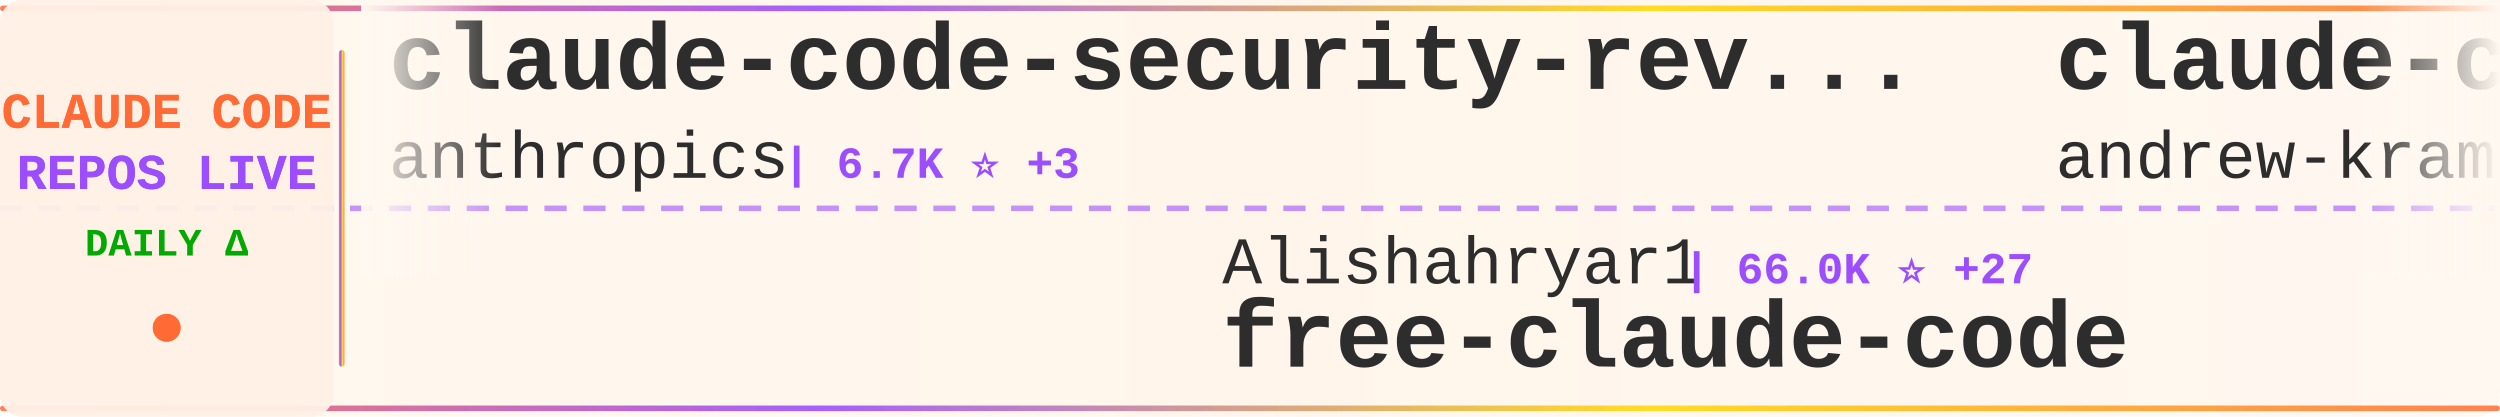
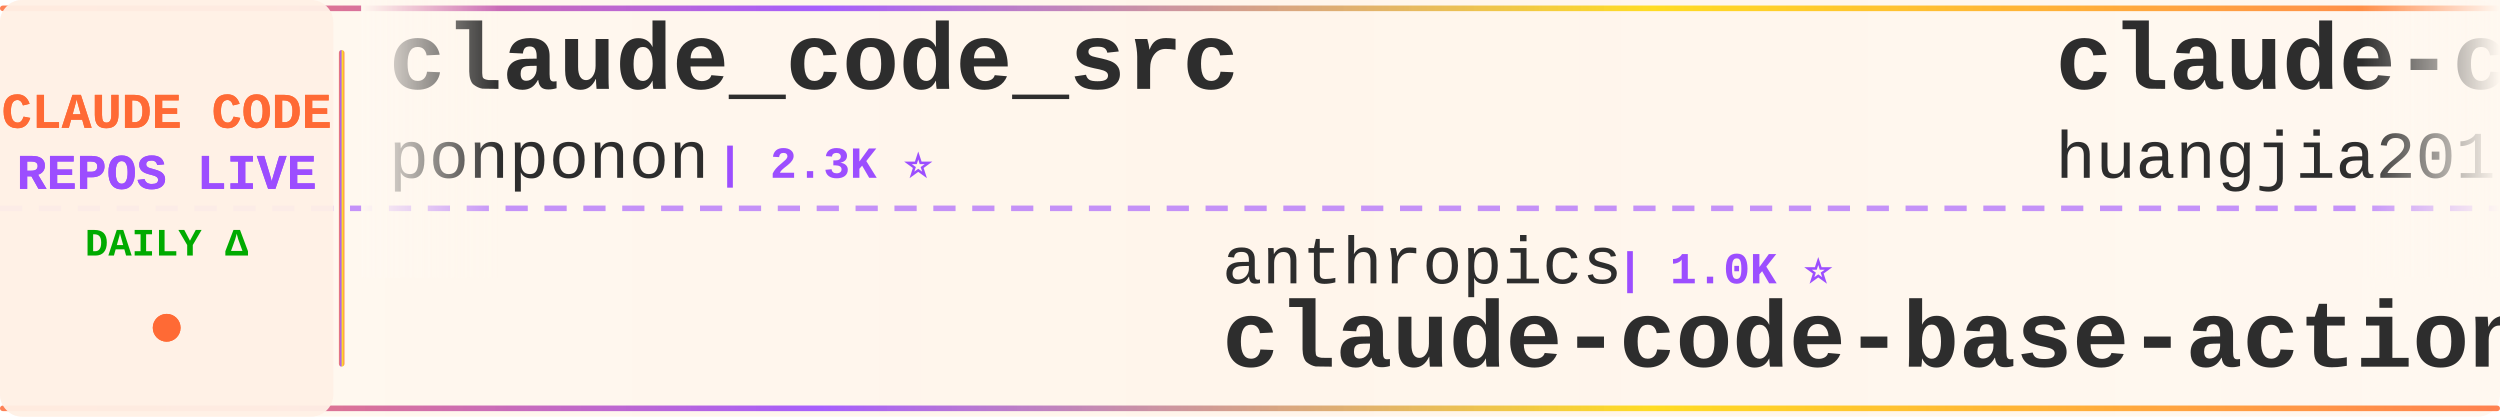
<svg xmlns="http://www.w3.org/2000/svg" width="900" height="150">
  <defs>
    <linearGradient id="tickerBg" x1="0%" y1="0%" x2="100%" y2="0%">
      <stop offset="0%" style="stop-color:#fff8f0;stop-opacity:0.98" />
      <stop offset="50%" style="stop-color:#fff5eb;stop-opacity:1" />
      <stop offset="100%" style="stop-color:#fff8f0;stop-opacity:0.98" />
    </linearGradient>
    <linearGradient id="borderGrad" x1="0%" y1="0%" x2="100%" y2="0%">
      <stop offset="0%" style="stop-color:#FF6B35;stop-opacity:0.85">
        <animate attributeName="stop-opacity" values="0.85;1;0.85" dur="2s" repeatCount="indefinite" />
      </stop>
      <stop offset="33%" style="stop-color:#9C4EFF;stop-opacity:0.9">
        <animate attributeName="stop-opacity" values="0.9;1;0.9" dur="2.2s" repeatCount="indefinite" />
      </stop>
      <stop offset="66%" style="stop-color:#FFD700;stop-opacity:0.85">
        <animate attributeName="stop-opacity" values="0.85;1;0.85" dur="1.8s" repeatCount="indefinite" />
      </stop>
      <stop offset="100%" style="stop-color:#FF6B35;stop-opacity:0.85">
        <animate attributeName="stop-opacity" values="0.85;1;0.85" dur="2s" repeatCount="indefinite" />
      </stop>
    </linearGradient>
    <filter id="textGlow">
      <feGaussianBlur stdDeviation="0.15" result="coloredBlur" />
      <feMerge>
        <feMergeNode in="coloredBlur" />
        <feMergeNode in="SourceGraphic" />
      </feMerge>
    </filter>
    <filter id="metricGlow">
      <feGaussianBlur stdDeviation="0.2" result="coloredBlur" />
      <feMerge>
        <feMergeNode in="coloredBlur" />
        <feMergeNode in="SourceGraphic" />
      </feMerge>
    </filter>
    <linearGradient id="leftFade" x1="0%" y1="0%" x2="100%" y2="0%">
      <stop offset="0%" style="stop-color:#fff8f0;stop-opacity:1" />
      <stop offset="100%" style="stop-color:#fff8f0;stop-opacity:0" />
    </linearGradient>
    <linearGradient id="rightFade" x1="0%" y1="0%" x2="100%" y2="0%">
      <stop offset="0%" style="stop-color:#fff8f0;stop-opacity:0" />
      <stop offset="100%" style="stop-color:#fff8f0;stop-opacity:1" />
    </linearGradient>
  </defs>
  <rect width="900" height="150" fill="url(#tickerBg)" rx="8" />
  <rect x="0" y="2" width="900" height="2" fill="url(#borderGrad)" rx="1" />
  <rect x="0" y="146" width="900" height="2" fill="url(#borderGrad)" rx="1" />
  <line x1="0" y1="75" x2="900" y2="75" stroke="#9C4EFF" stroke-width="2" stroke-dasharray="8 6" opacity="0.6" />
  <rect x="0" y="0" width="120" height="150" fill="#fff0e6" opacity="0.95" rx="8" />
  <text x="60" y="46" font-family="'Courier New', monospace" font-size="18" font-weight="bold" fill="#FF6B35" text-anchor="middle" filter="url(#textGlow)">
    CLAUDE CODE
  </text>
  <text x="60" y="68" font-family="'Courier New', monospace" font-size="18" font-weight="bold" fill="#9C4EFF" text-anchor="middle" filter="url(#textGlow)">
    REPOS LIVE
  </text>
  <text x="60" y="92" font-family="'Courier New', monospace" font-size="14" font-weight="bold" fill="#00aa00" text-anchor="middle">
    DAILY Δ
  </text>
  <circle cx="60" cy="118" r="5" fill="#FF6B35" filter="url(#metricGlow)">
    <animate attributeName="r" values="4;6;4" dur="1.5s" repeatCount="indefinite" />
    <animate attributeName="opacity" values="0.6;1;0.6" dur="1.5s" repeatCount="indefinite" />
  </circle>
  <rect x="122" y="18" width="2" height="114" fill="url(#borderGrad)" rx="1" />
  <clipPath id="tickerClip">
    <rect x="130" y="0" width="770" height="150" />
  </clipPath>
  <g clip-path="url(#tickerClip)">
    <g id="tickerItems">
      <animateTransform attributeName="transform" attributeType="XML" type="translate" from="0 0" to="-3000 0" dur="54s" repeatCount="indefinite" />
      <g transform="translate(0, 0)">
+         <text x="140" y="32" font-family="'Courier New', monospace" font-size="34" font-weight="bold" fill="#2d2d2d">claude_code_src</text>
+         <text x="140" y="64" font-family="'Courier New', monospace" font-size="24" font-weight="normal" fill="#2d2d2d" opacity="1.0">ponponon</text>
+         <text x="258" y="64" font-family="'Courier New', monospace" font-size="16" font-weight="bold" fill="#9C4EFF"> | 2.3K ⭐</text>
+       </g>
+       <g transform="translate(300, 0)">
+         <text x="140" y="102" font-family="'Courier New', monospace" font-size="24" font-weight="normal" fill="#2d2d2d" opacity="1.0">anthropics</text>
+         <text x="282" y="102" font-family="'Courier New', monospace" font-size="16" font-weight="bold" fill="#9C4EFF"> | 1.0K ⭐</text>
+         <text x="140" y="132" font-family="'Courier New', monospace" font-size="34" font-weight="bold" fill="#2d2d2d">claude-code-base-action</text>
+       </g>
+       <g transform="translate(600, 0)">
+         <text x="140" y="32" font-family="'Courier New', monospace" font-size="34" font-weight="bold" fill="#2d2d2d">claude-code-engineering</text>
+         <text x="140" y="64" font-family="'Courier New', monospace" font-size="24" font-weight="normal" fill="#2d2d2d" opacity="1.0">huangjia2019</text>
+         <text x="306" y="64" font-family="'Courier New', monospace" font-size="16" font-weight="bold" fill="#9C4EFF"> | 1.1K ⭐</text>
+       </g>
+       <g transform="translate(900, 0)">
+         <text x="140" y="102" font-family="'Courier New', monospace" font-size="24" font-weight="normal" fill="#2d2d2d" opacity="1.0">Piebald-AI</text>
+         <text x="282" y="102" font-family="'Courier New', monospace" font-size="16" font-weight="bold" fill="#9C4EFF"> | 13.1K ⭐</text>
+         <text x="140" y="132" font-family="'Courier New', monospace" font-size="34" font-weight="bold" fill="#2d2d2d">claude-code-system-promp...</text>
+       </g>
+       <g transform="translate(1200, 0)">
+         <text x="140" y="32" font-family="'Courier New', monospace" font-size="34" font-weight="bold" fill="#2d2d2d">my-claude-code-setup</text>
+         <text x="140" y="64" font-family="'Courier New', monospace" font-size="24" font-weight="normal" fill="#2d2d2d" opacity="1.0">centminmod</text>
+         <text x="282" y="64" font-family="'Courier New', monospace" font-size="16" font-weight="bold" fill="#9C4EFF"> | 2.7K ⭐</text>
+       </g>
+       <g transform="translate(1500, 0)">
+         <text x="140" y="102" font-family="'Courier New', monospace" font-size="24" font-weight="normal" fill="#2d2d2d" opacity="1.0">oboard</text>
+         <text x="234" y="102" font-family="'Courier New', monospace" font-size="16" font-weight="bold" fill="#9C4EFF"> | 3.3K ⭐ -1</text>
+         <text x="140" y="132" font-family="'Courier New', monospace" font-size="34" font-weight="bold" fill="#2d2d2d">claude-code-rev</text>
+       </g>
+       <g transform="translate(1800, 0)">
+         <text x="140" y="32" font-family="'Courier New', monospace" font-size="34" font-weight="bold" fill="#2d2d2d">claude-code-hub</text>
+         <text x="140" y="64" font-family="'Courier New', monospace" font-size="24" font-weight="normal" fill="#2d2d2d" opacity="1.0">ding113</text>
+         <text x="246" y="64" font-family="'Courier New', monospace" font-size="16" font-weight="bold" fill="#9C4EFF"> | 3.4K ⭐</text>
+       </g>
+       <g transform="translate(2100, 0)">
+         <text x="140" y="102" font-family="'Courier New', monospace" font-size="24" font-weight="normal" fill="#2d2d2d" opacity="1.0">disler</text>
+         <text x="234" y="102" font-family="'Courier New', monospace" font-size="16" font-weight="bold" fill="#9C4EFF"> | 1.7K ⭐</text>
+         <text x="140" y="132" font-family="'Courier New', monospace" font-size="34" font-weight="bold" fill="#2d2d2d">pi-vs-claude-code</text>
+       </g>
+       <g transform="translate(2400, 0)">
        <text x="140" y="32" font-family="'Courier New', monospace" font-size="34" font-weight="bold" fill="#2d2d2d">claude-code-security-rev...</text>
        <text x="140" y="64" font-family="'Courier New', monospace" font-size="24" font-weight="normal" fill="#2d2d2d" opacity="1.0">anthropics</text>
-         <text x="282" y="64" font-family="'Courier New', monospace" font-size="16" font-weight="bold" fill="#9C4EFF"> | 6.7K ⭐ +3</text>
-       </g>
-       <g transform="translate(300, 0)">
-         <text x="140" y="102" font-family="'Courier New', monospace" font-size="24" font-weight="normal" fill="#2d2d2d" opacity="1.0">Alishahryar1</text>
-         <text x="306" y="102" font-family="'Courier New', monospace" font-size="16" font-weight="bold" fill="#9C4EFF"> | 66.0K ⭐ +27</text>
-         <text x="140" y="132" font-family="'Courier New', monospace" font-size="34" font-weight="bold" fill="#2d2d2d">free-claude-code</text>
-       </g>
-       <g transform="translate(600, 0)">
-         <text x="140" y="32" font-family="'Courier New', monospace" font-size="34" font-weight="bold" fill="#2d2d2d">claude-code-source-build</text>
-         <text x="140" y="64" font-family="'Courier New', monospace" font-size="24" font-weight="normal" fill="#2d2d2d" opacity="1.0">andrew-kramer-inno</text>
-         <text x="378" y="64" font-family="'Courier New', monospace" font-size="16" font-weight="bold" fill="#9C4EFF"> | 595 ⭐</text>
-       </g>
-       <g transform="translate(900, 0)">
-         <text x="140" y="102" font-family="'Courier New', monospace" font-size="24" font-weight="normal" fill="#2d2d2d" opacity="1.0">disler</text>
-         <text x="234" y="102" font-family="'Courier New', monospace" font-size="16" font-weight="bold" fill="#9C4EFF"> | 4.0K ⭐</text>
-         <text x="140" y="132" font-family="'Courier New', monospace" font-size="34" font-weight="bold" fill="#2d2d2d">claude-code-hooks-master...</text>
-       </g>
-       <g transform="translate(1200, 0)">
-         <text x="140" y="32" font-family="'Courier New', monospace" font-size="34" font-weight="bold" fill="#2d2d2d">awesome-claude-code</text>
-         <text x="140" y="64" font-family="'Courier New', monospace" font-size="24" font-weight="normal" fill="#2d2d2d" opacity="1.0">jqueryscript</text>
-         <text x="306" y="64" font-family="'Courier New', monospace" font-size="16" font-weight="bold" fill="#9C4EFF"> | 541 ⭐</text>
-       </g>
-       <g transform="translate(1500, 0)">
-         <text x="140" y="102" font-family="'Courier New', monospace" font-size="24" font-weight="normal" fill="#2d2d2d" opacity="1.0">Maciek-roboblog</text>
-         <text x="342" y="102" font-family="'Courier New', monospace" font-size="16" font-weight="bold" fill="#9C4EFF"> | 8.8K ⭐</text>
-         <text x="140" y="132" font-family="'Courier New', monospace" font-size="34" font-weight="bold" fill="#2d2d2d">Claude-Code-Usage-Monito...</text>
-       </g>
-       <g transform="translate(1800, 0)">
-         <text x="140" y="32" font-family="'Courier New', monospace" font-size="34" font-weight="bold" fill="#2d2d2d">ClaudeCodeAgents</text>
-         <text x="140" y="64" font-family="'Courier New', monospace" font-size="24" font-weight="normal" fill="#2d2d2d" opacity="1.0">darcyegb</text>
-         <text x="258" y="64" font-family="'Courier New', monospace" font-size="16" font-weight="bold" fill="#9C4EFF"> | 779 ⭐</text>
-       </g>
-       <g transform="translate(2100, 0)">
-         <text x="140" y="102" font-family="'Courier New', monospace" font-size="24" font-weight="normal" fill="#2d2d2d" opacity="1.0">fuergaosi233</text>
-         <text x="306" y="102" font-family="'Courier New', monospace" font-size="16" font-weight="bold" fill="#9C4EFF"> | 2.8K ⭐</text>
-         <text x="140" y="132" font-family="'Courier New', monospace" font-size="34" font-weight="bold" fill="#2d2d2d">claude-code-proxy</text>
-       </g>
-       <g transform="translate(2400, 0)">
-         <text x="140" y="32" font-family="'Courier New', monospace" font-size="34" font-weight="bold" fill="#2d2d2d">everything-claude-code-z...</text>
-         <text x="140" y="64" font-family="'Courier New', monospace" font-size="24" font-weight="normal" fill="#2d2d2d" opacity="1.0">xu-xiang</text>
-         <text x="258" y="64" font-family="'Courier New', monospace" font-size="16" font-weight="bold" fill="#9C4EFF"> | 2.0K ⭐</text>
+         <text x="282" y="64" font-family="'Courier New', monospace" font-size="16" font-weight="bold" fill="#9C4EFF"> | 6.7K ⭐ +2</text>
      </g>
      <g transform="translate(2700, 0)">
-         <text x="140" y="102" font-family="'Courier New', monospace" font-size="24" font-weight="normal" fill="#2d2d2d" opacity="1.0">wanshuiyin</text>
-         <text x="282" y="102" font-family="'Courier New', monospace" font-size="16" font-weight="bold" fill="#9C4EFF"> | 18.5K ⭐ +5</text>
-         <text x="140" y="132" font-family="'Courier New', monospace" font-size="34" font-weight="bold" fill="#2d2d2d">Auto-claude-code-researc...</text>
+         <text x="140" y="102" font-family="'Courier New', monospace" font-size="24" font-weight="normal" fill="#2d2d2d" opacity="1.0">xu-xiang</text>
+         <text x="258" y="102" font-family="'Courier New', monospace" font-size="16" font-weight="bold" fill="#9C4EFF"> | 2.0K ⭐</text>
+         <text x="140" y="132" font-family="'Courier New', monospace" font-size="34" font-weight="bold" fill="#2d2d2d">everything-claude-code-z...</text>
      </g>
      <g transform="translate(3000, 0)">
-         <text x="140" y="32" font-family="'Courier New', monospace" font-size="34" font-weight="bold" fill="#2d2d2d">claude-code-security-rev...</text>
-         <text x="140" y="64" font-family="'Courier New', monospace" font-size="24" font-weight="normal" fill="#2d2d2d" opacity="1.0">anthropics</text>
-         <text x="282" y="64" font-family="'Courier New', monospace" font-size="16" font-weight="bold" fill="#9C4EFF"> | 6.7K ⭐ +3</text>
+         <text x="140" y="32" font-family="'Courier New', monospace" font-size="34" font-weight="bold" fill="#2d2d2d">claude_code_src</text>
+         <text x="140" y="64" font-family="'Courier New', monospace" font-size="24" font-weight="normal" fill="#2d2d2d" opacity="1.0">ponponon</text>
+         <text x="258" y="64" font-family="'Courier New', monospace" font-size="16" font-weight="bold" fill="#9C4EFF"> | 2.3K ⭐</text>
      </g>
      <g transform="translate(3300, 0)">
-         <text x="140" y="102" font-family="'Courier New', monospace" font-size="24" font-weight="normal" fill="#2d2d2d" opacity="1.0">Alishahryar1</text>
-         <text x="306" y="102" font-family="'Courier New', monospace" font-size="16" font-weight="bold" fill="#9C4EFF"> | 66.0K ⭐ +27</text>
-         <text x="140" y="132" font-family="'Courier New', monospace" font-size="34" font-weight="bold" fill="#2d2d2d">free-claude-code</text>
+         <text x="140" y="102" font-family="'Courier New', monospace" font-size="24" font-weight="normal" fill="#2d2d2d" opacity="1.0">anthropics</text>
+         <text x="282" y="102" font-family="'Courier New', monospace" font-size="16" font-weight="bold" fill="#9C4EFF"> | 1.0K ⭐</text>
+         <text x="140" y="132" font-family="'Courier New', monospace" font-size="34" font-weight="bold" fill="#2d2d2d">claude-code-base-action</text>
      </g>
      <g transform="translate(3600, 0)">
-         <text x="140" y="32" font-family="'Courier New', monospace" font-size="34" font-weight="bold" fill="#2d2d2d">claude-code-source-build</text>
-         <text x="140" y="64" font-family="'Courier New', monospace" font-size="24" font-weight="normal" fill="#2d2d2d" opacity="1.0">andrew-kramer-inno</text>
-         <text x="378" y="64" font-family="'Courier New', monospace" font-size="16" font-weight="bold" fill="#9C4EFF"> | 595 ⭐</text>
+         <text x="140" y="32" font-family="'Courier New', monospace" font-size="34" font-weight="bold" fill="#2d2d2d">claude-code-engineering</text>
+         <text x="140" y="64" font-family="'Courier New', monospace" font-size="24" font-weight="normal" fill="#2d2d2d" opacity="1.0">huangjia2019</text>
+         <text x="306" y="64" font-family="'Courier New', monospace" font-size="16" font-weight="bold" fill="#9C4EFF"> | 1.1K ⭐</text>
      </g>
      <g transform="translate(3900, 0)">
-         <text x="140" y="102" font-family="'Courier New', monospace" font-size="24" font-weight="normal" fill="#2d2d2d" opacity="1.0">disler</text>
-         <text x="234" y="102" font-family="'Courier New', monospace" font-size="16" font-weight="bold" fill="#9C4EFF"> | 4.0K ⭐</text>
-         <text x="140" y="132" font-family="'Courier New', monospace" font-size="34" font-weight="bold" fill="#2d2d2d">claude-code-hooks-master...</text>
+         <text x="140" y="102" font-family="'Courier New', monospace" font-size="24" font-weight="normal" fill="#2d2d2d" opacity="1.0">Piebald-AI</text>
+         <text x="282" y="102" font-family="'Courier New', monospace" font-size="16" font-weight="bold" fill="#9C4EFF"> | 13.1K ⭐</text>
+         <text x="140" y="132" font-family="'Courier New', monospace" font-size="34" font-weight="bold" fill="#2d2d2d">claude-code-system-promp...</text>
      </g>
    </g>
  </g>
  <rect x="130" y="0" width="50" height="100" fill="url(#leftFade)" />
  <rect x="850" y="0" width="50" height="100" fill="url(#rightFade)" />
</svg>
